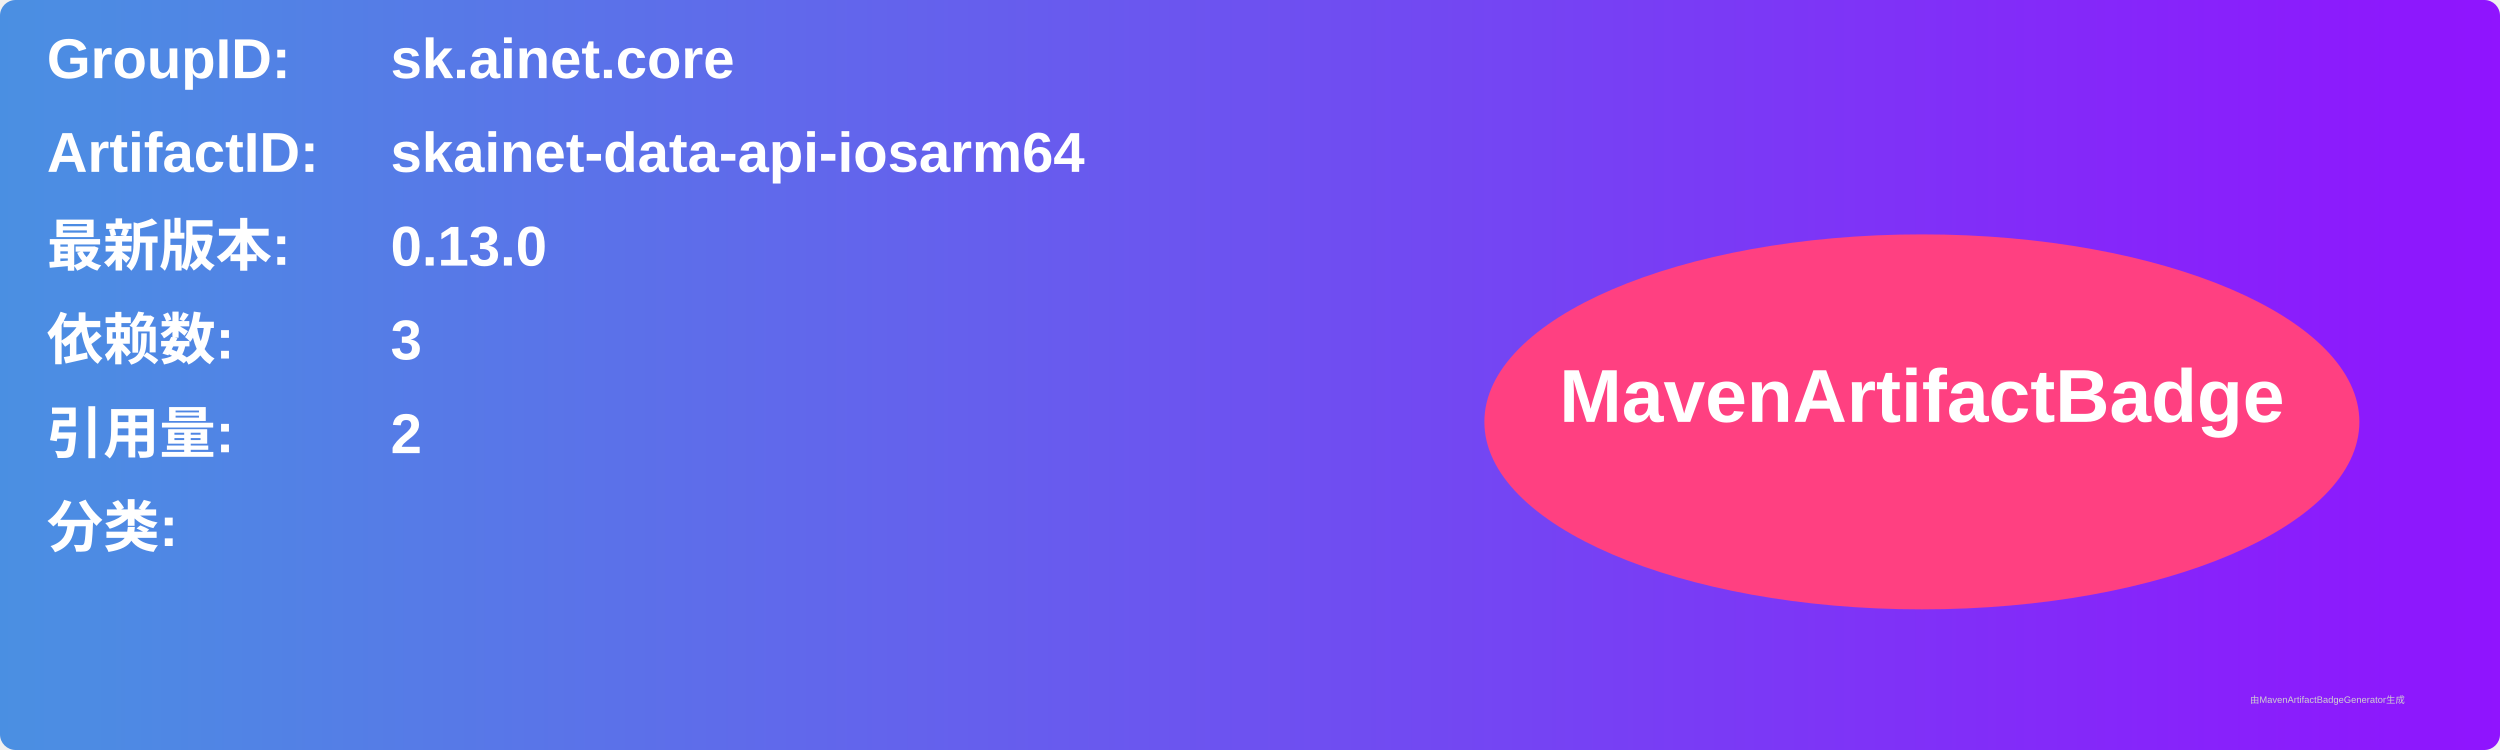
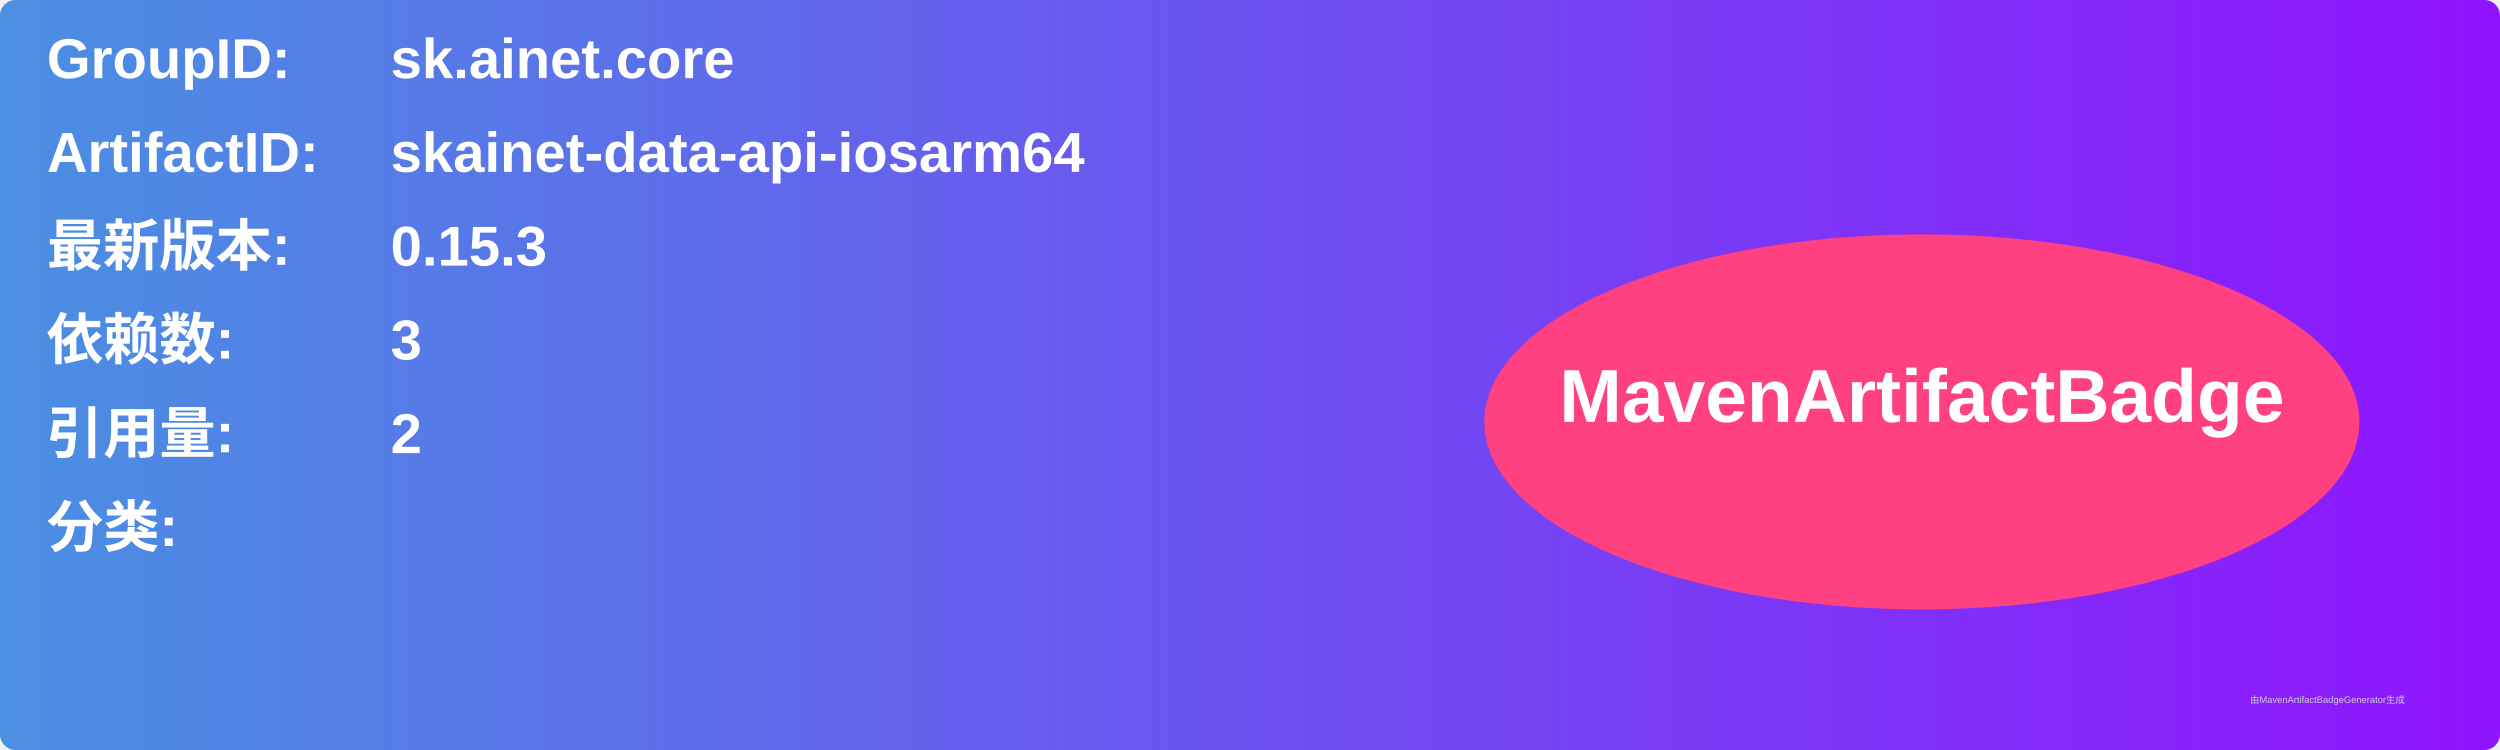
<svg xmlns="http://www.w3.org/2000/svg" width="800" height="240" viewBox="0 0 800 240">
  <linearGradient id="grad" x1="0%" y1="0%" x2="100%" y2="0%">
    <stop offset="0%" stop-color="#4a90e2" />
    <stop offset="100%" stop-color="#9013fe" />
  </linearGradient>
  <rect width="100%" height="100%" rx="5" ry="5" fill="url(#grad)" />
  <g transform="translate(15, 15)">
    <text x="0" y="10" font-family="Arial" font-size="18" fill="white" font-weight="bold" width="260">GroupID:</text>
    <text x="110" y="10" font-family="Arial" font-size="18" fill="white" font-weight="bold" width="460">sk.ainet.core</text>
    <text x="0" y="40" font-family="Arial" font-size="18" fill="white" font-weight="bold" width="260">ArtifactID:</text>
    <text x="110" y="40" font-family="Arial" font-size="18" fill="white" font-weight="bold" width="460">skainet-data-api-iosarm64</text>
    <text x="0" y="70" font-family="Arial" font-size="18" fill="white" font-weight="bold">最新版本:</text>
    <text x="110" y="70" font-family="Arial" font-size="18" fill="white" font-weight="bold">
-       <tspan font-weight="bold">0.13.0</tspan>
+       <tspan font-weight="bold">0.15.3</tspan>
    </text>
    <text x="0" y="100" font-family="Arial" font-size="18" fill="white" font-weight="bold">依赖数: </text>
    <text x="110" y="100" font-family="Arial" font-size="18" fill="white">
      <tspan font-weight="bold">3</tspan>
    </text>
    <text x="0" y="130" font-family="Arial" font-size="18" fill="white" font-weight="bold">引用量: </text>
    <text x="110" y="130" font-family="Arial" font-size="18" fill="white">
      <tspan font-weight="bold">2</tspan>
    </text>
    <text x="0" y="160" font-family="Arial" font-size="18" fill="white" font-weight="bold">分类:</text>
    <text x="10" y="190" font-family="Arial" font-size="10" fill="white">
      <tspan font-weight="bold" />
    </text>
    <ellipse cx="600" cy="120" rx="140" ry="60" fill="#ff4081" />
    <text x="600" y="120" text-anchor="middle" font-family="Arial" font-size="24" fill="white" font-weight="bold">MavenArtifactBadge</text>
  </g>
  <text x="720" y="225" font-family="Arial" font-size="3" fill="#d0d0d0">由MavenArtifactBadgeGenerator生成</text>
</svg>
